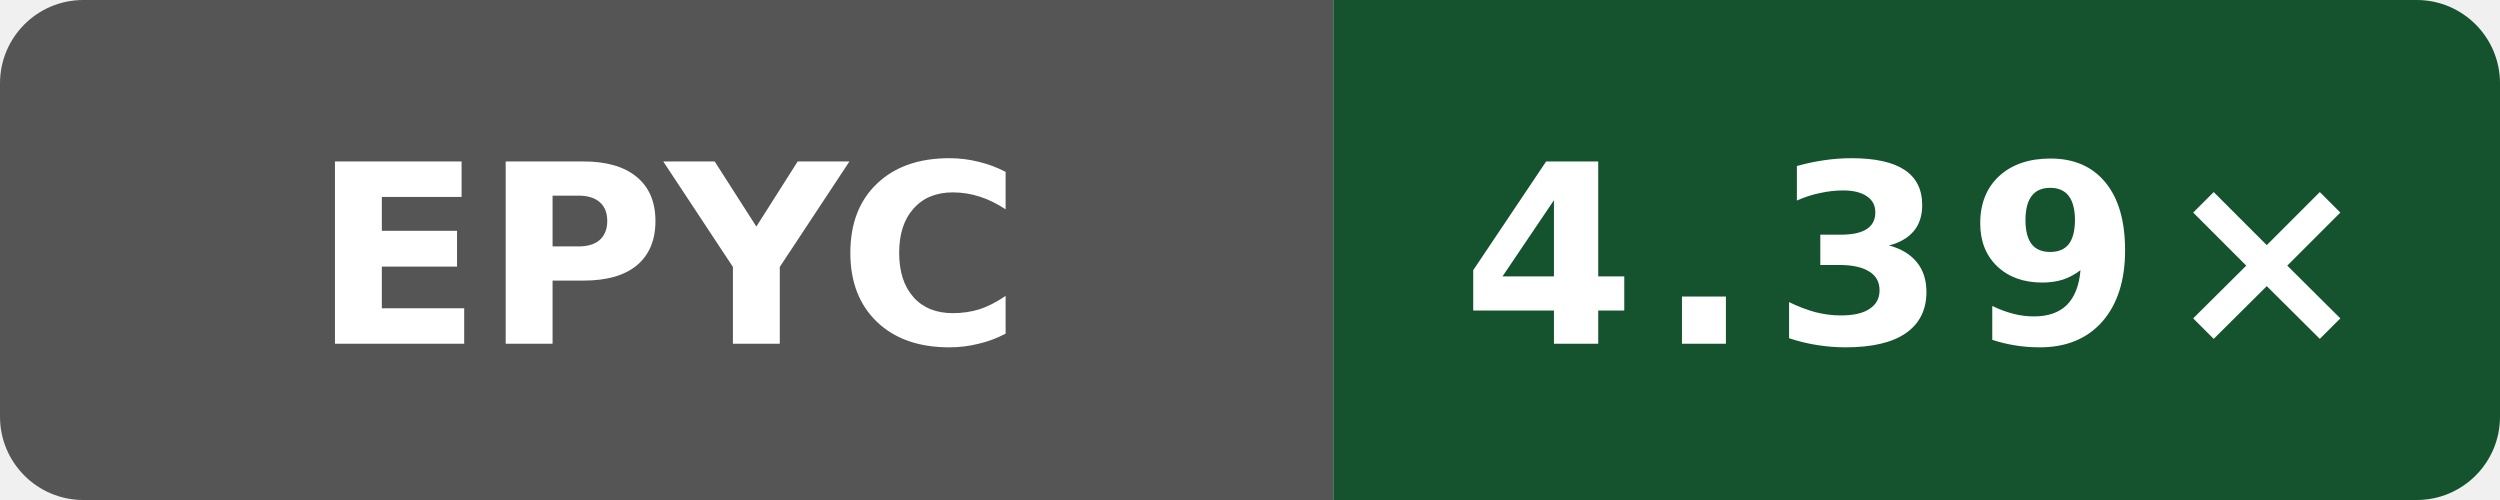
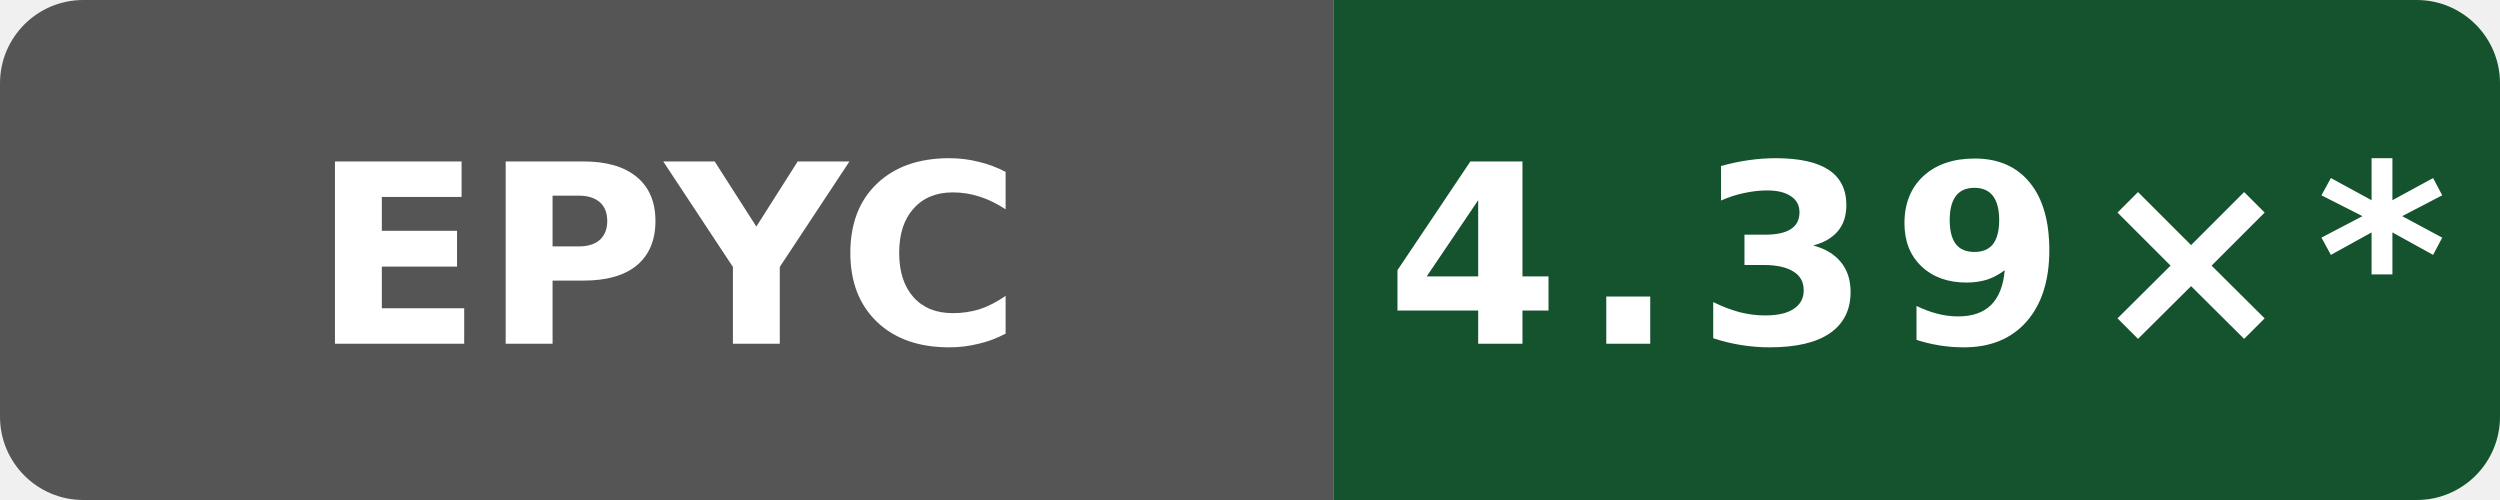
- <svg xmlns="http://www.w3.org/2000/svg" data-original-label="Boost compile CPU vs clang" data-original-message="4.39×" width="120" height="24" viewBox="0 0 120 24" role="img" aria-label="Boost compile CPU vs clang; AMD EPYC 9V74 80-Core Processor; measured 8401c869bd9c750084470a8686c057b7f9a0da61; 6 commits behind main: 4.39×">
+ <svg xmlns="http://www.w3.org/2000/svg" data-original-label="Boost compile CPU vs clang" data-original-message="4.39×" width="120" height="24" viewBox="0 0 120 24" role="img" aria-label="Boost compile CPU vs clang; AMD EPYC 9V74 80-Core Processor; measured 8401c869bd9c750084470a8686c057b7f9a0da61; 10 commits behind main: 4.39×*">
  <defs>
    <clipPath id="badge">
      <rect width="120" height="24" rx="4" />
    </clipPath>
  </defs>
  <g clip-path="url(#badge)">
    <rect width="64" height="24" fill="#555" />
    <rect x="64" width="56" height="24" fill="#14532d" />
  </g>
  <text x="32" y="16.5" fill="#fff" text-anchor="middle" font-family="Verdana,Geneva,DejaVu Sans,sans-serif" font-size="12" font-weight="700" textLength="31" lengthAdjust="spacingAndGlyphs">EPYC</text>
-   <text x="92" y="16.5" fill="#fff" text-anchor="middle" font-family="Verdana,Geneva,DejaVu Sans,sans-serif" font-size="12" font-weight="700" letter-spacing="1" textLength="39" lengthAdjust="spacingAndGlyphs">4.39×</text>
+   <text x="92" y="16.5" fill="#fff" text-anchor="middle" font-family="Verdana,Geneva,DejaVu Sans,sans-serif" font-size="12" font-weight="700" letter-spacing="1" textLength="44" lengthAdjust="spacingAndGlyphs">4.39×*</text>
</svg>
